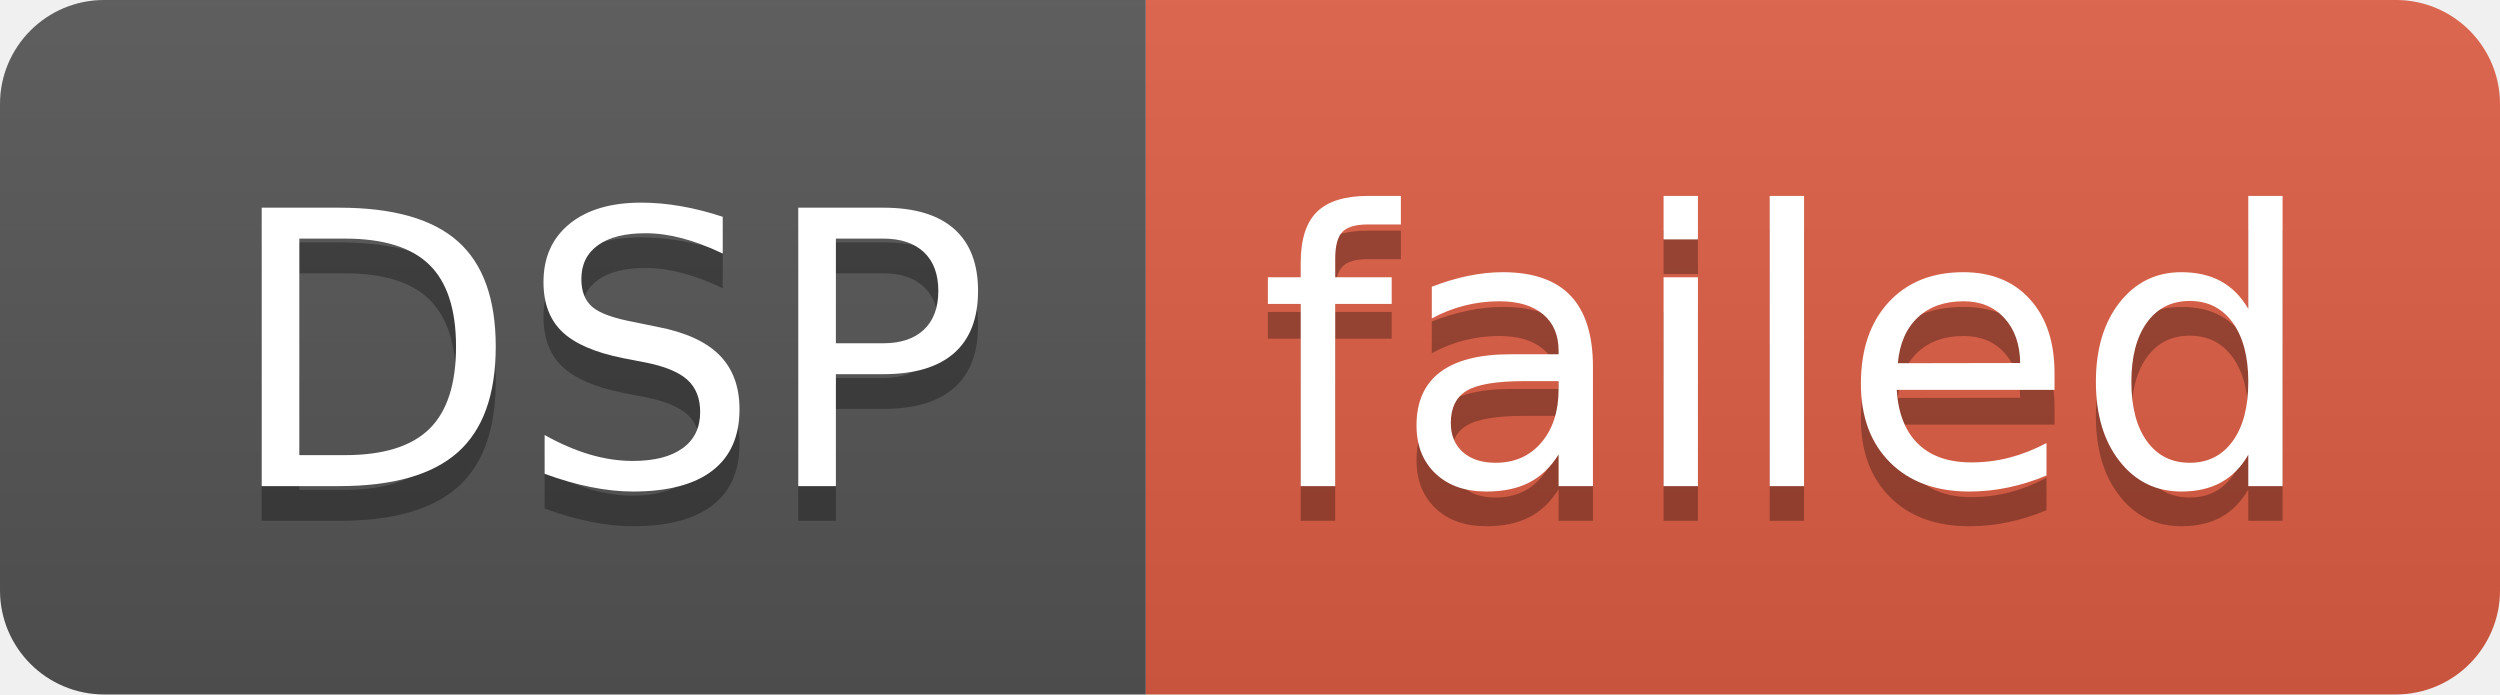
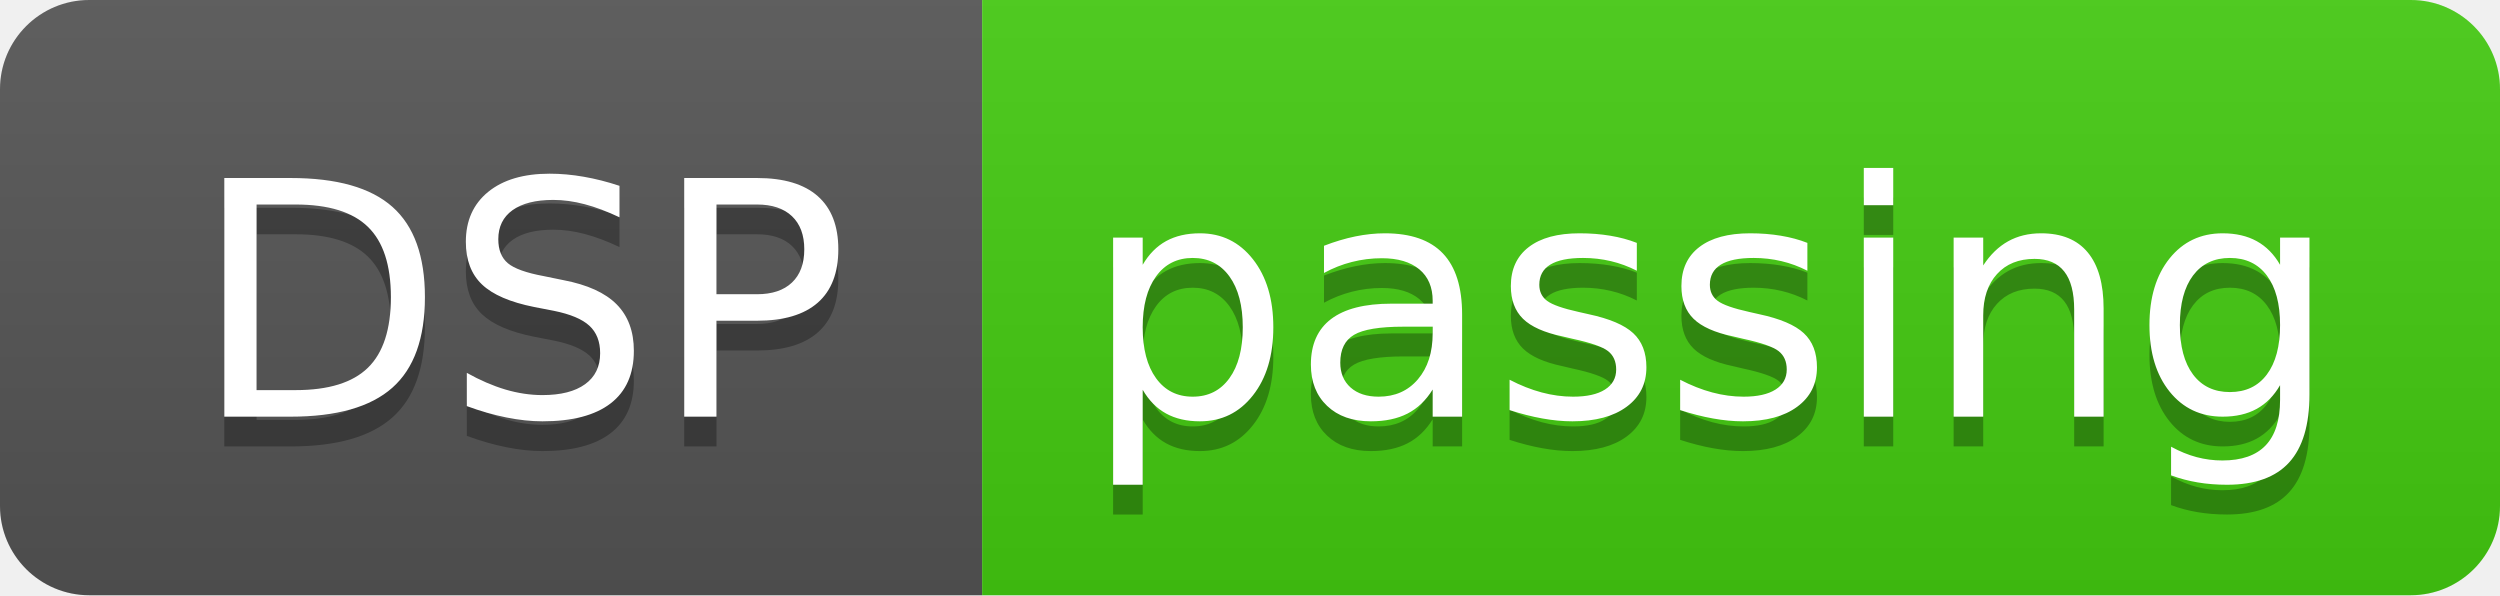
- <svg xmlns="http://www.w3.org/2000/svg" width="72" height="20" role="img" aria-label="DSP: failed">
+ <svg xmlns="http://www.w3.org/2000/svg" width="84" height="20" role="img" aria-label="DSP: passing">
  <linearGradient id="s" x2="0" y2="100%">
    <stop offset="0" stop-color="#bbb" stop-opacity=".1" />
    <stop offset="1" stop-opacity=".1" />
  </linearGradient>
  <clipPath id="r">
-     <rect width="72" height="20" rx="3" fill="#fff" />
+     <rect width="84" height="20" rx="3" fill="#fff" />
  </clipPath>
  <g clip-path="url(#r)">
    <rect width="33" height="20" fill="#555" />
-     <rect x="33" width="39" height="20" fill="#e05d44" />
-     <rect width="72" height="20" fill="url(#s)" />
+     <rect x="33" width="51" height="20" fill="#4c1" />
+     <rect width="84" height="20" fill="url(#s)" />
  </g>
  <g fill="#fff" text-anchor="middle" font-family="Verdana,Geneva,DejaVu Sans,sans-serif" text-rendering="geometricPrecision" font-size="110">
    <text aria-hidden="true" x="175" y="150" fill="#010101" fill-opacity=".3" transform="scale(.1)" textLength="230">DSP</text>
    <text x="175" y="140" transform="scale(.1)" fill="#fff" textLength="230">DSP</text>
-     <text aria-hidden="true" x="515" y="150" fill="#010101" fill-opacity=".3" transform="scale(.1)" textLength="290">failed</text>
-     <text x="515" y="140" transform="scale(.1)" fill="#fff" textLength="290">failed</text>
+     <text aria-hidden="true" x="575" y="150" fill="#010101" fill-opacity=".3" transform="scale(.1)" textLength="410">passing</text>
+     <text x="575" y="140" transform="scale(.1)" fill="#fff" textLength="410">passing</text>
  </g>
</svg>
